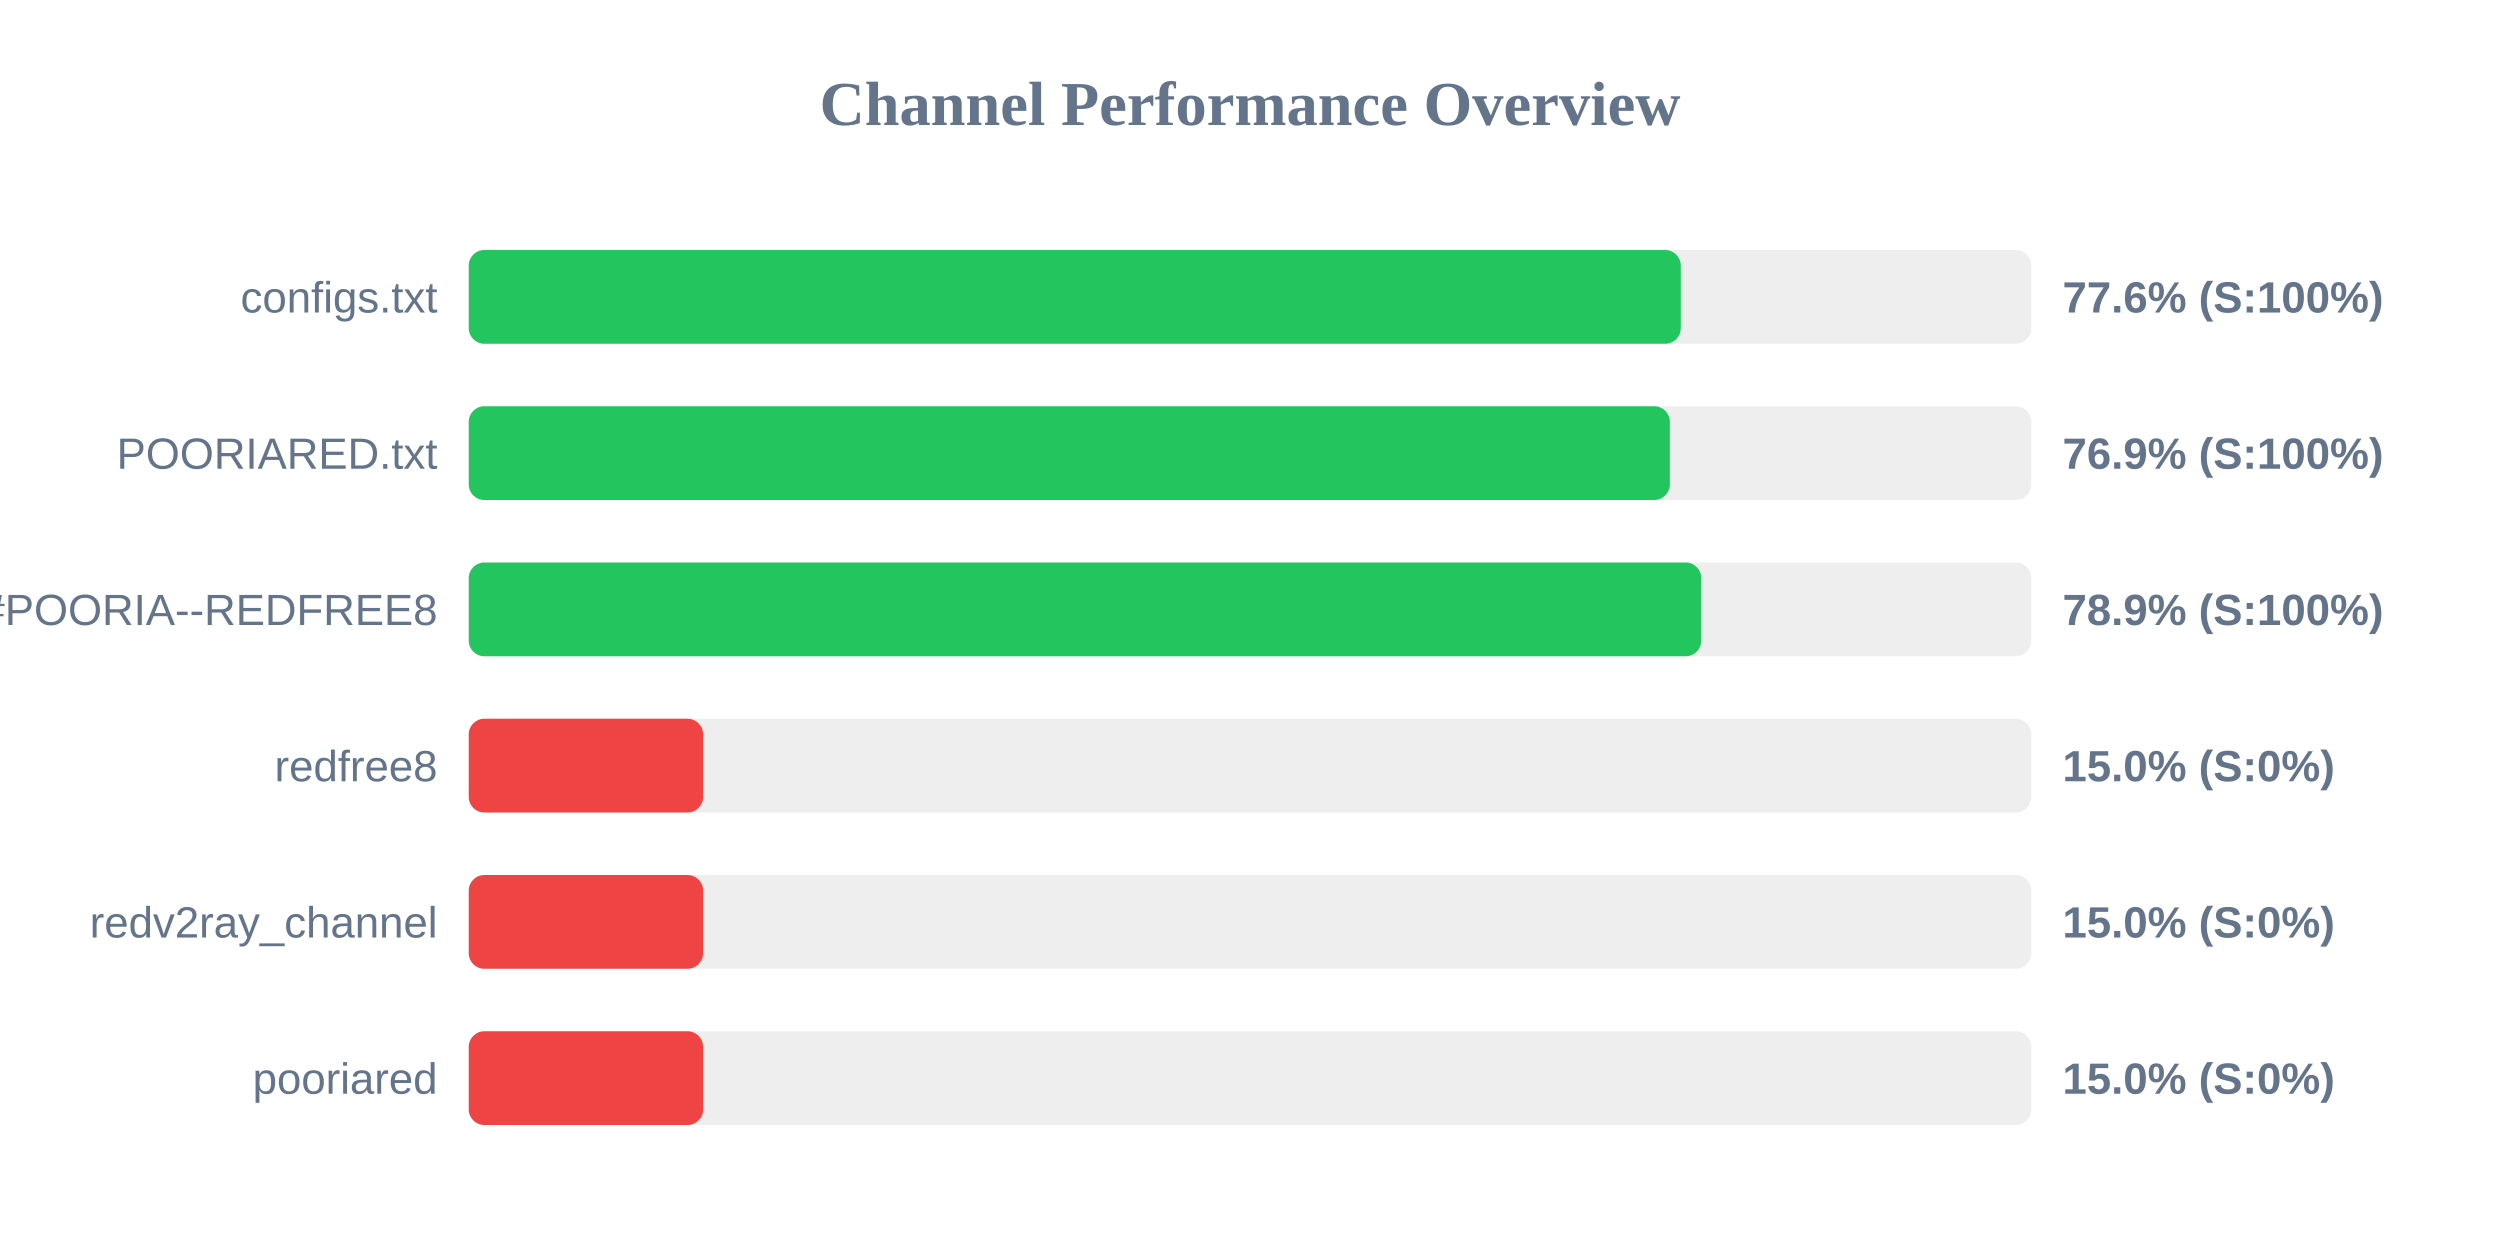
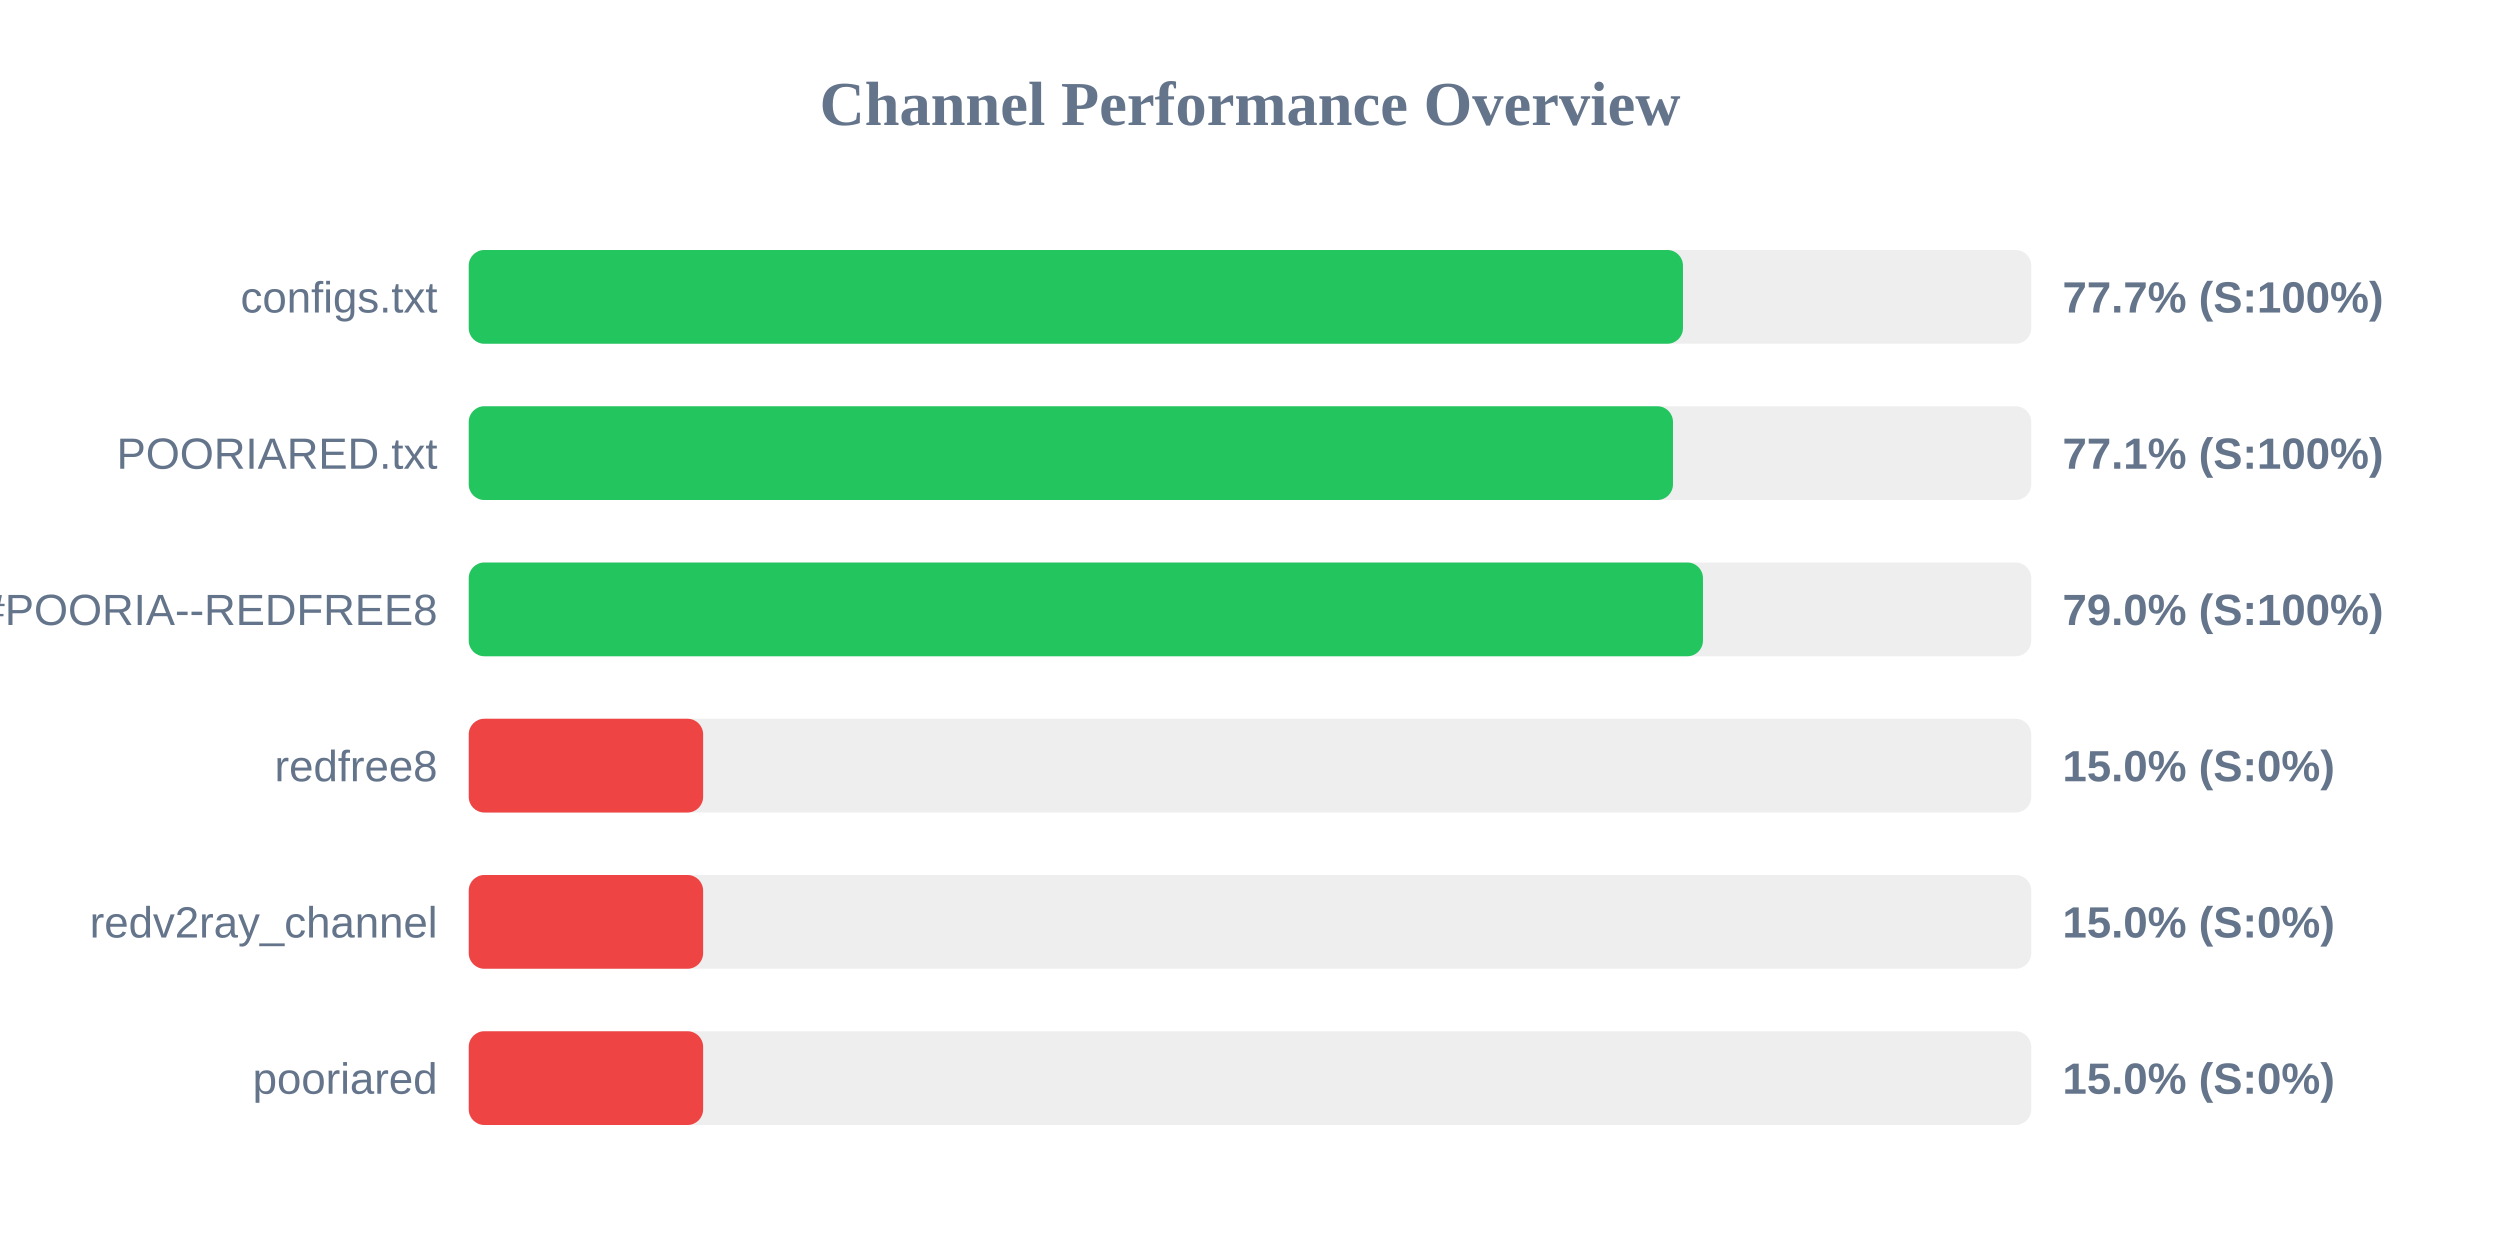
<svg xmlns="http://www.w3.org/2000/svg" width="800" height="400" version="1.1">
  <style>
        .row { font: 14px Arial; fill: #64748b; }
        .score { font: bold 14px Arial; fill: #64748b; }
    </style>
  <text x="400" y="40" text-anchor="middle" font-size="20px" font-weight="bold" fill="#64748b">Channel Performance Overview</text>
  <rect x="150" y="80" width="500" height="30" fill="#eee" rx="5" />
-   <rect x="150" y="80" width="387.85" height="30" fill="#22c55e" rx="5" />
+   <rect x="150" y="80" width="388.55" height="30" fill="#22c55e" rx="5" />
  <text x="140" y="100" text-anchor="end" class="row">configs.txt</text>
-   <text x="660" y="100" text-anchor="start" class="score">77.6% (S:100%)</text>
+   <text x="660" y="100" text-anchor="start" class="score">77.7% (S:100%)</text>
  <rect x="150" y="130" width="500" height="30" fill="#eee" rx="5" />
-   <rect x="150" y="130" width="384.35" height="30" fill="#22c55e" rx="5" />
+   <rect x="150" y="130" width="385.35" height="30" fill="#22c55e" rx="5" />
  <text x="140" y="150" text-anchor="end" class="row">POORIARED.txt</text>
-   <text x="660" y="150" text-anchor="start" class="score">76.9% (S:100%)</text>
+   <text x="660" y="150" text-anchor="start" class="score">77.1% (S:100%)</text>
  <rect x="150" y="180" width="500" height="30" fill="#eee" rx="5" />
-   <rect x="150" y="180" width="394.4" height="30" fill="#22c55e" rx="5" />
+   <rect x="150" y="180" width="394.95" height="30" fill="#22c55e" rx="5" />
  <text x="140" y="200" text-anchor="end" class="row">POORIA--REDFREE8.txt#POORIA--REDFREE8</text>
-   <text x="660" y="200" text-anchor="start" class="score">78.9% (S:100%)</text>
+   <text x="660" y="200" text-anchor="start" class="score">79.0% (S:100%)</text>
  <rect x="150" y="230" width="500" height="30" fill="#eee" rx="5" />
  <rect x="150" y="230" width="75.0" height="30" fill="#ef4444" rx="5" />
  <text x="140" y="250" text-anchor="end" class="row">redfree8</text>
  <text x="660" y="250" text-anchor="start" class="score">15.0% (S:0%)</text>
  <rect x="150" y="280" width="500" height="30" fill="#eee" rx="5" />
  <rect x="150" y="280" width="75.0" height="30" fill="#ef4444" rx="5" />
  <text x="140" y="300" text-anchor="end" class="row">redv2ray_channel</text>
  <text x="660" y="300" text-anchor="start" class="score">15.0% (S:0%)</text>
  <rect x="150" y="330" width="500" height="30" fill="#eee" rx="5" />
  <rect x="150" y="330" width="75.0" height="30" fill="#ef4444" rx="5" />
  <text x="140" y="350" text-anchor="end" class="row">pooriared</text>
  <text x="660" y="350" text-anchor="start" class="score">15.0% (S:0%)</text>
</svg>
